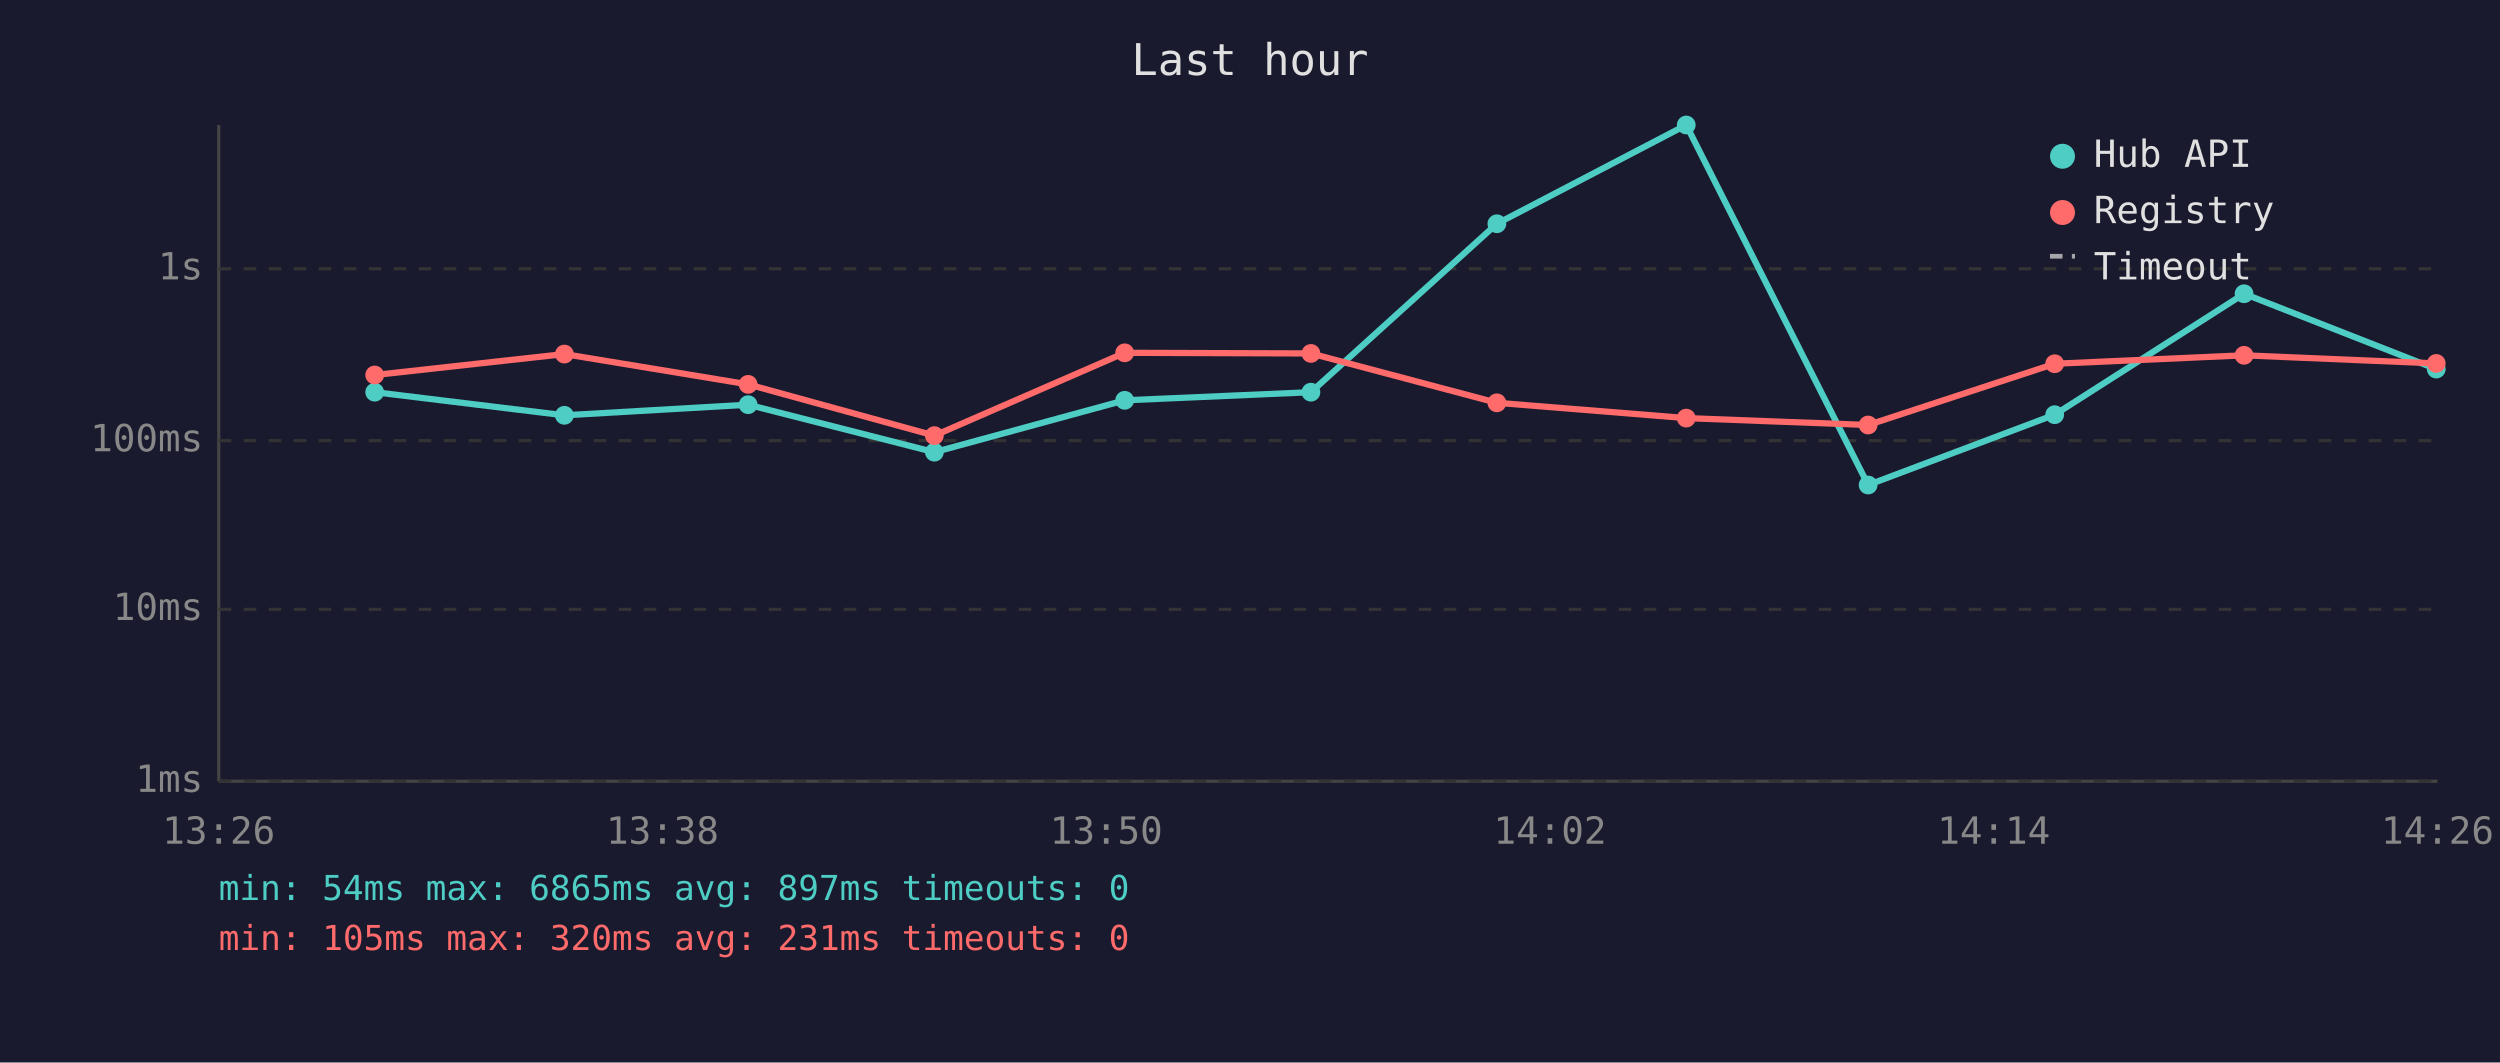
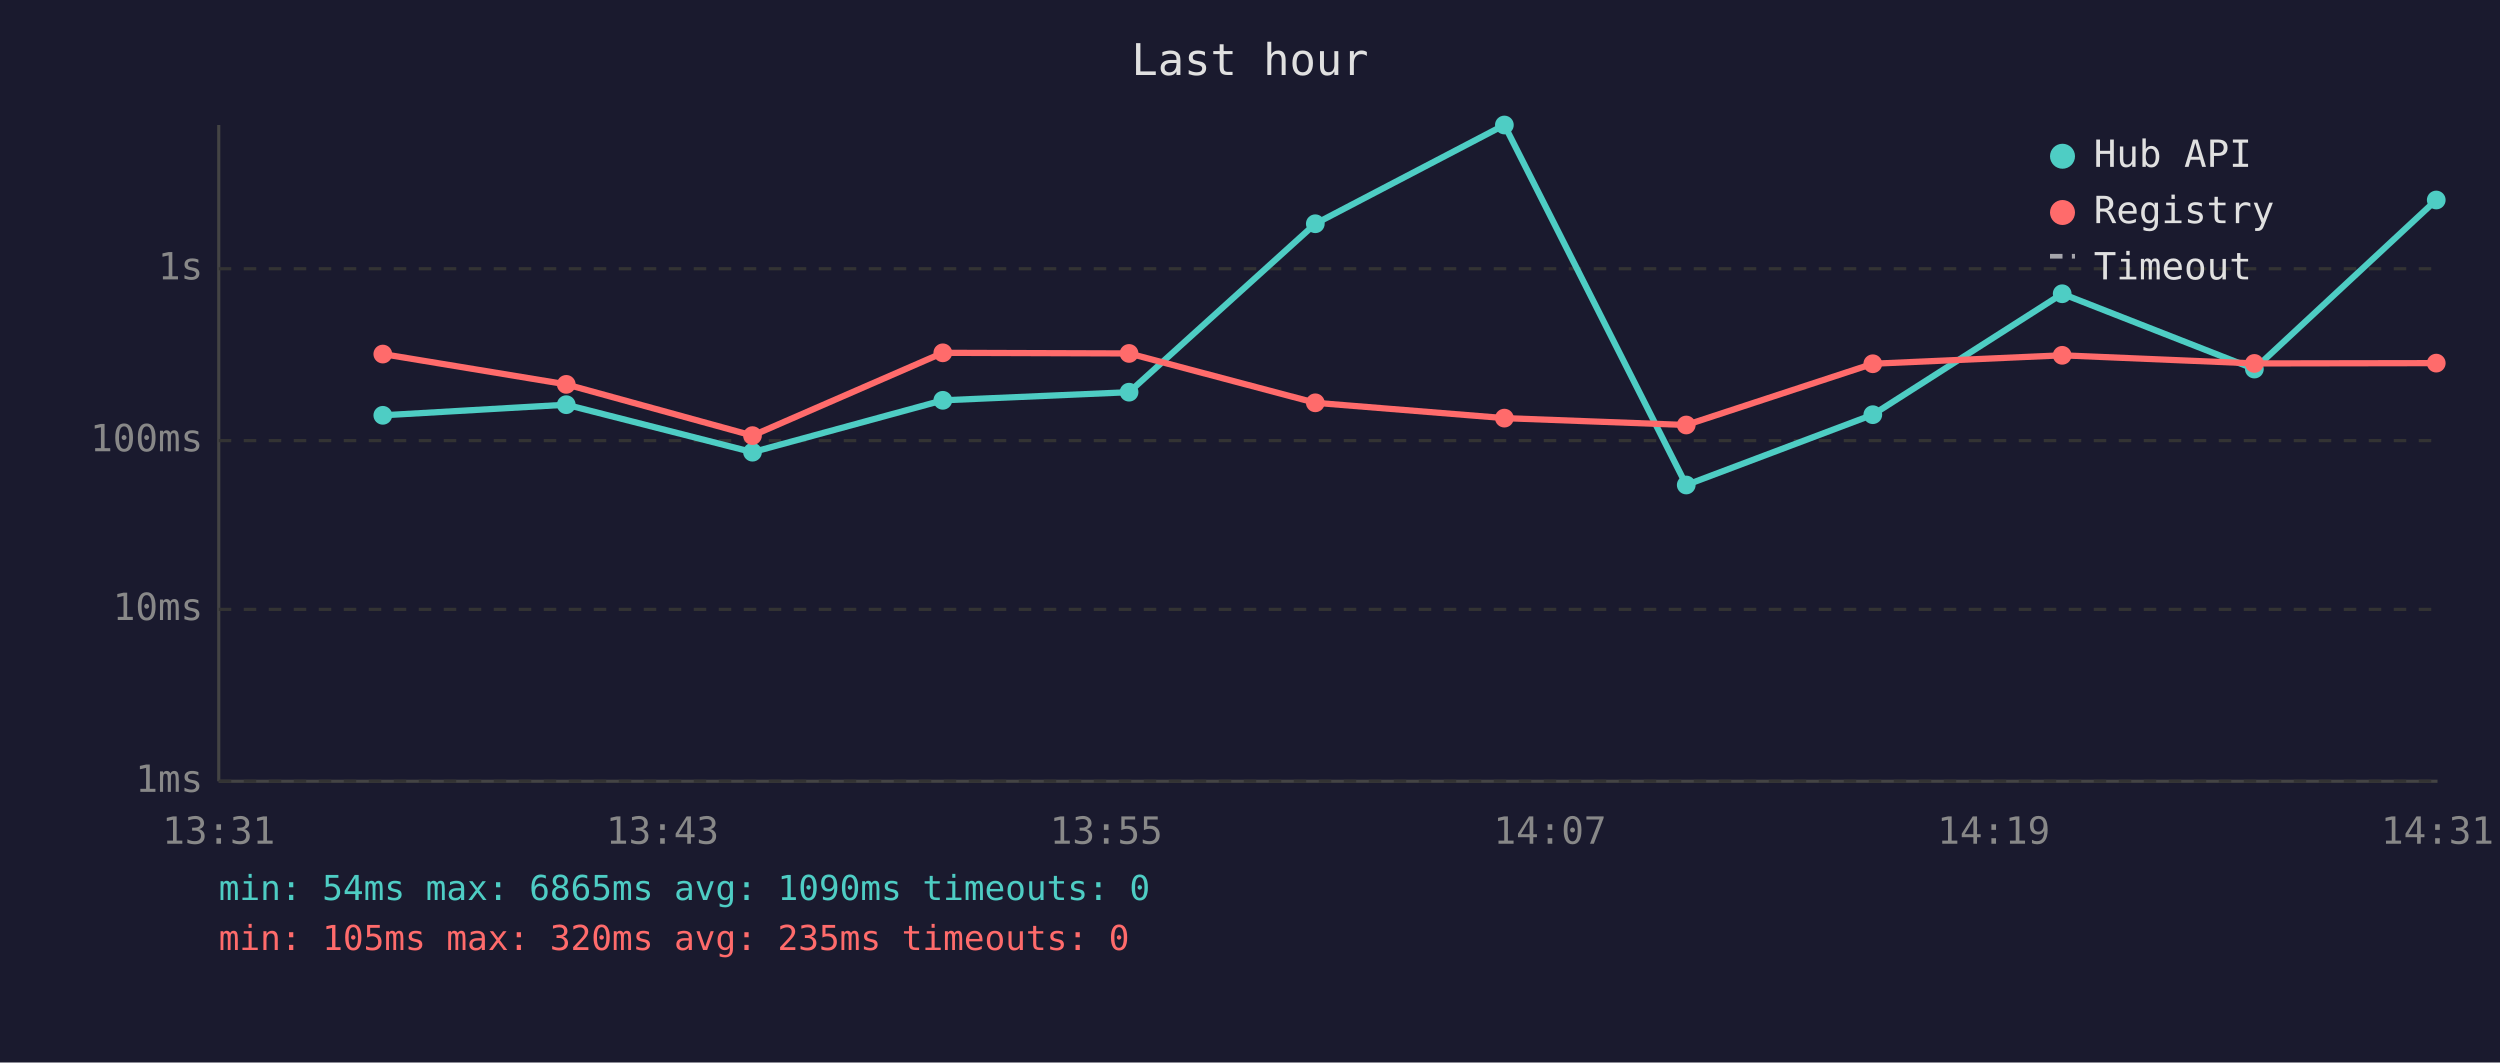
<svg xmlns="http://www.w3.org/2000/svg" viewBox="0 0 800 340" font-family="monospace" font-size="12">
  <rect width="800" height="340" fill="#1a1a2e" />
  <text x="400" y="24" fill="#e0e0e0" font-size="14" text-anchor="middle">Last hour</text>
  <line x1="70" y1="40" x2="70" y2="250" stroke="#444" stroke-width="1" />
  <line x1="70" y1="250" x2="780" y2="250" stroke="#444" stroke-width="1" />
  <line x1="70" y1="250" x2="780" y2="250" stroke="#333" stroke-width="1" stroke-dasharray="4" />
  <text x="65" y="250" fill="#888" text-anchor="end" dominant-baseline="middle">1ms</text>
  <line x1="70" y1="195" x2="780" y2="195" stroke="#333" stroke-width="1" stroke-dasharray="4" />
  <text x="65" y="195" fill="#888" text-anchor="end" dominant-baseline="middle">10ms</text>
  <line x1="70" y1="141" x2="780" y2="141" stroke="#333" stroke-width="1" stroke-dasharray="4" />
  <text x="65" y="141" fill="#888" text-anchor="end" dominant-baseline="middle">100ms</text>
  <line x1="70" y1="86" x2="780" y2="86" stroke="#333" stroke-width="1" stroke-dasharray="4" />
  <text x="65" y="86" fill="#888" text-anchor="end" dominant-baseline="middle">1s</text>
-   <text x="70" y="270" fill="#888" text-anchor="middle">13:26</text>
-   <text x="212" y="270" fill="#888" text-anchor="middle">13:38</text>
-   <text x="354" y="270" fill="#888" text-anchor="middle">13:50</text>
-   <text x="496" y="270" fill="#888" text-anchor="middle">14:02</text>
-   <text x="638" y="270" fill="#888" text-anchor="middle">14:14</text>
-   <text x="780" y="270" fill="#888" text-anchor="middle">14:26</text>
-   <polyline points="119.9,125.5 180.6,132.9 239.4,129.5 299.0,144.7 359.9,128.1 419.5,125.5 479.0,71.6 539.6,40.0 597.8,155.2 657.5,132.7 718.1,94.0 779.6,118.1" fill="none" stroke="#4ecdc4" stroke-width="2" opacity="1" />
-   <circle cx="119.9" cy="125.5" r="3" fill="#4ecdc4" />
-   <circle cx="180.6" cy="132.9" r="3" fill="#4ecdc4" />
-   <circle cx="239.4" cy="129.5" r="3" fill="#4ecdc4" />
-   <circle cx="299.0" cy="144.7" r="3" fill="#4ecdc4" />
-   <circle cx="359.9" cy="128.1" r="3" fill="#4ecdc4" />
-   <circle cx="419.5" cy="125.5" r="3" fill="#4ecdc4" />
-   <circle cx="479.0" cy="71.6" r="3" fill="#4ecdc4" />
-   <circle cx="539.6" cy="40.0" r="3" fill="#4ecdc4" />
-   <circle cx="597.8" cy="155.2" r="3" fill="#4ecdc4" />
-   <circle cx="657.5" cy="132.7" r="3" fill="#4ecdc4" />
-   <circle cx="718.1" cy="94.0" r="3" fill="#4ecdc4" />
-   <circle cx="779.6" cy="118.1" r="3" fill="#4ecdc4" />
-   <polyline points="119.9,120.0 180.6,113.3 239.4,123.0 299.0,139.4 359.9,112.9 419.5,113.1 479.0,128.9 539.6,133.8 597.8,136.0 657.5,116.4 718.1,113.7 779.6,116.3" fill="none" stroke="#ff6b6b" stroke-width="2" opacity="1" />
-   <circle cx="119.9" cy="120.0" r="3" fill="#ff6b6b" />
-   <circle cx="180.6" cy="113.3" r="3" fill="#ff6b6b" />
-   <circle cx="239.4" cy="123.0" r="3" fill="#ff6b6b" />
-   <circle cx="299.0" cy="139.4" r="3" fill="#ff6b6b" />
-   <circle cx="359.9" cy="112.9" r="3" fill="#ff6b6b" />
-   <circle cx="419.5" cy="113.1" r="3" fill="#ff6b6b" />
-   <circle cx="479.0" cy="128.9" r="3" fill="#ff6b6b" />
-   <circle cx="539.6" cy="133.8" r="3" fill="#ff6b6b" />
-   <circle cx="597.8" cy="136.0" r="3" fill="#ff6b6b" />
-   <circle cx="657.5" cy="116.4" r="3" fill="#ff6b6b" />
-   <circle cx="718.1" cy="113.7" r="3" fill="#ff6b6b" />
-   <circle cx="779.6" cy="116.3" r="3" fill="#ff6b6b" />
+   <text x="70" y="270" fill="#888" text-anchor="middle">13:31</text>
+   <text x="212" y="270" fill="#888" text-anchor="middle">13:43</text>
+   <text x="354" y="270" fill="#888" text-anchor="middle">13:55</text>
+   <text x="496" y="270" fill="#888" text-anchor="middle">14:07</text>
+   <text x="638" y="270" fill="#888" text-anchor="middle">14:19</text>
+   <text x="780" y="270" fill="#888" text-anchor="middle">14:31</text>
+   <polyline points="122.5,132.9 181.2,129.5 240.8,144.7 301.7,128.1 361.3,125.5 420.9,71.6 481.4,40.0 539.6,155.2 599.3,132.7 659.9,94.0 721.4,118.1 779.6,64.0" fill="none" stroke="#4ecdc4" stroke-width="2" opacity="1" />
+   <circle cx="122.5" cy="132.9" r="3" fill="#4ecdc4" />
+   <circle cx="181.2" cy="129.5" r="3" fill="#4ecdc4" />
+   <circle cx="240.8" cy="144.7" r="3" fill="#4ecdc4" />
+   <circle cx="301.7" cy="128.1" r="3" fill="#4ecdc4" />
+   <circle cx="361.3" cy="125.5" r="3" fill="#4ecdc4" />
+   <circle cx="420.9" cy="71.6" r="3" fill="#4ecdc4" />
+   <circle cx="481.4" cy="40.0" r="3" fill="#4ecdc4" />
+   <circle cx="539.6" cy="155.2" r="3" fill="#4ecdc4" />
+   <circle cx="599.3" cy="132.7" r="3" fill="#4ecdc4" />
+   <circle cx="659.9" cy="94.0" r="3" fill="#4ecdc4" />
+   <circle cx="721.4" cy="118.1" r="3" fill="#4ecdc4" />
+   <circle cx="779.6" cy="64.0" r="3" fill="#4ecdc4" />
+   <polyline points="122.5,113.3 181.2,123.0 240.8,139.4 301.7,112.9 361.3,113.1 420.9,128.9 481.4,133.8 539.6,136.0 599.3,116.4 659.9,113.7 721.4,116.3 779.6,116.2" fill="none" stroke="#ff6b6b" stroke-width="2" opacity="1" />
+   <circle cx="122.5" cy="113.3" r="3" fill="#ff6b6b" />
+   <circle cx="181.2" cy="123.0" r="3" fill="#ff6b6b" />
+   <circle cx="240.8" cy="139.4" r="3" fill="#ff6b6b" />
+   <circle cx="301.7" cy="112.9" r="3" fill="#ff6b6b" />
+   <circle cx="361.3" cy="113.1" r="3" fill="#ff6b6b" />
+   <circle cx="420.9" cy="128.9" r="3" fill="#ff6b6b" />
+   <circle cx="481.4" cy="133.8" r="3" fill="#ff6b6b" />
+   <circle cx="539.6" cy="136.0" r="3" fill="#ff6b6b" />
+   <circle cx="599.3" cy="116.4" r="3" fill="#ff6b6b" />
+   <circle cx="659.9" cy="113.7" r="3" fill="#ff6b6b" />
+   <circle cx="721.4" cy="116.3" r="3" fill="#ff6b6b" />
+   <circle cx="779.6" cy="116.2" r="3" fill="#ff6b6b" />
  <circle cx="660" cy="50" r="4" fill="#4ecdc4" />
  <text x="670" y="50" fill="#e0e0e0" dominant-baseline="middle">Hub API</text>
  <circle cx="660" cy="68" r="4" fill="#ff6b6b" />
  <text x="670" y="68" fill="#e0e0e0" dominant-baseline="middle">Registry</text>
  <line x1="656" y1="82" x2="664" y2="82" stroke="#e0e0e0" stroke-width="1.5" stroke-dasharray="4,3" opacity="0.7" />
  <text x="670" y="86" fill="#e0e0e0" dominant-baseline="middle">Timeout</text>
-   <text x="70" y="288" fill="#4ecdc4" font-size="11">min: 54ms  max: 6865ms  avg: 897ms  timeouts: 0</text>
-   <text x="70" y="304" fill="#ff6b6b" font-size="11">min: 105ms  max: 320ms  avg: 231ms  timeouts: 0</text>
+   <text x="70" y="288" fill="#4ecdc4" font-size="11">min: 54ms  max: 6865ms  avg: 1090ms  timeouts: 0</text>
+   <text x="70" y="304" fill="#ff6b6b" font-size="11">min: 105ms  max: 320ms  avg: 235ms  timeouts: 0</text>
</svg>
